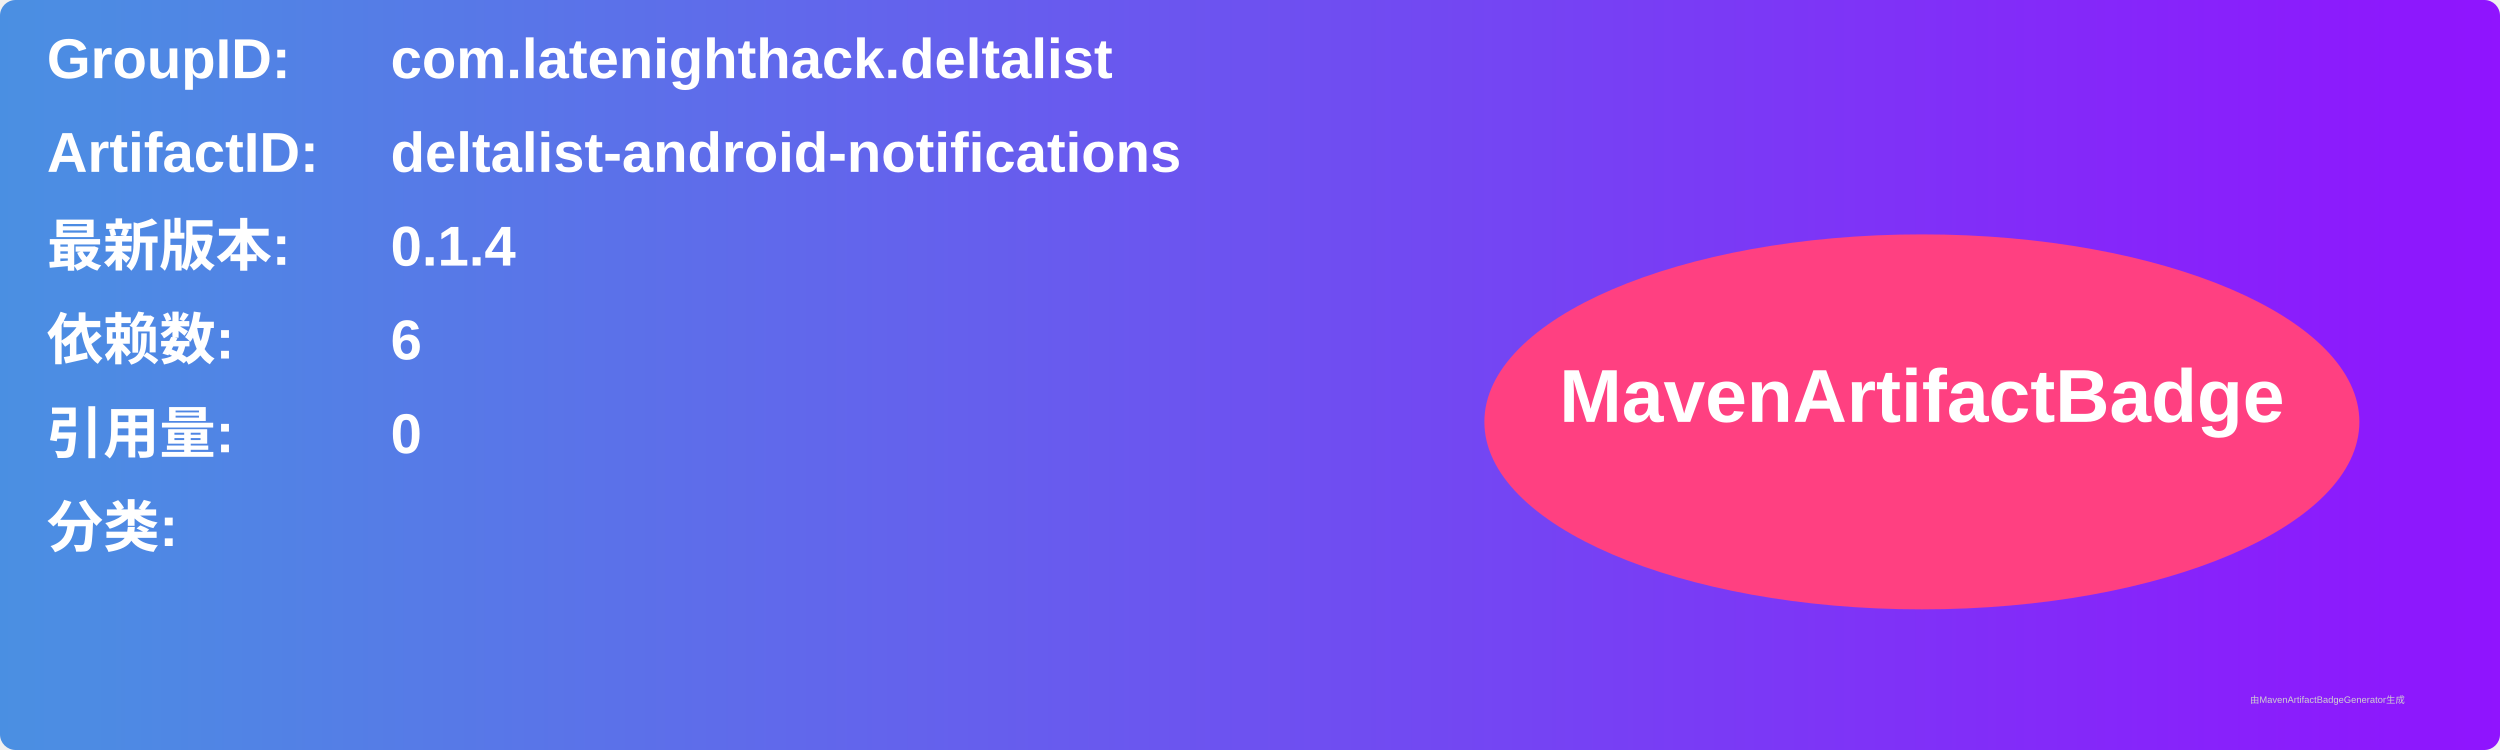
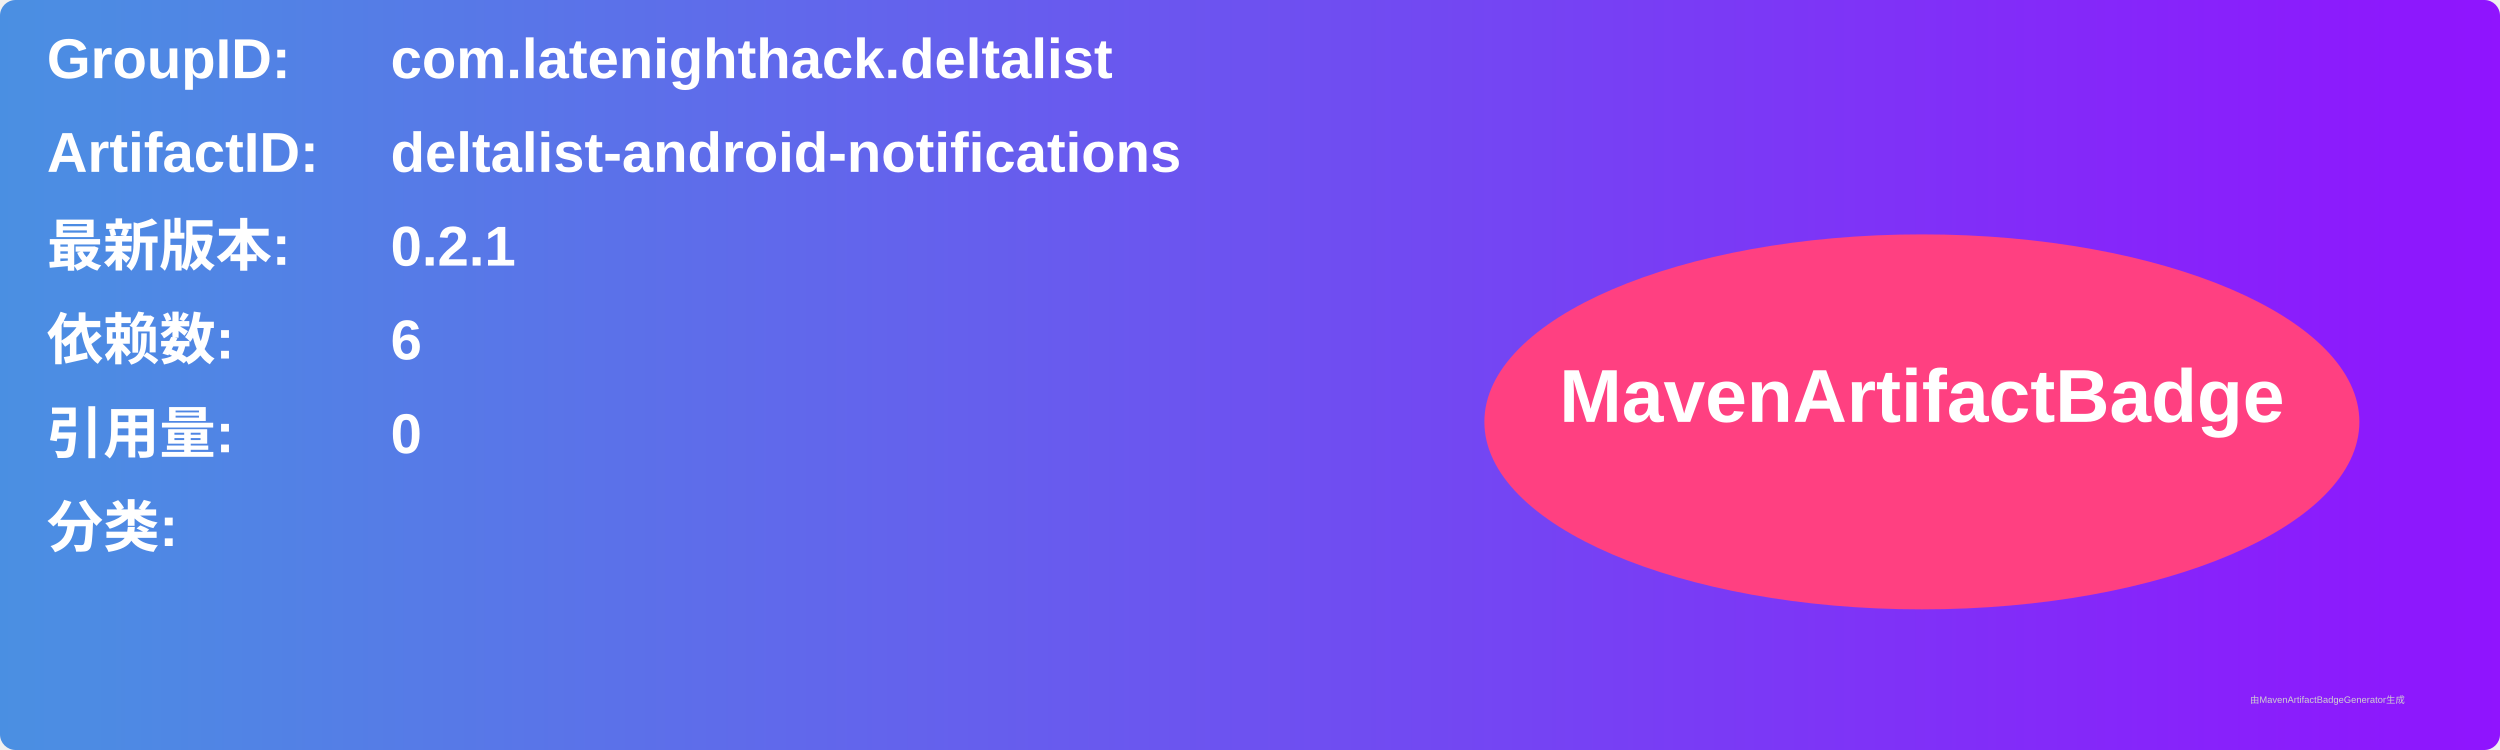
<svg xmlns="http://www.w3.org/2000/svg" width="800" height="240" viewBox="0 0 800 240">
  <linearGradient id="grad" x1="0%" y1="0%" x2="100%" y2="0%">
    <stop offset="0%" stop-color="#4a90e2" />
    <stop offset="100%" stop-color="#9013fe" />
  </linearGradient>
  <rect width="100%" height="100%" rx="5" ry="5" fill="url(#grad)" />
  <g transform="translate(15, 15)">
    <text x="0" y="10" font-family="Arial" font-size="18" fill="white" font-weight="bold" width="260">GroupID:</text>
    <text x="110" y="10" font-family="Arial" font-size="18" fill="white" font-weight="bold" width="460">com.latenighthack.deltalist</text>
    <text x="0" y="40" font-family="Arial" font-size="18" fill="white" font-weight="bold" width="260">ArtifactID:</text>
    <text x="110" y="40" font-family="Arial" font-size="18" fill="white" font-weight="bold" width="460">deltalist-android-notifications</text>
    <text x="0" y="70" font-family="Arial" font-size="18" fill="white" font-weight="bold">最新版本:</text>
    <text x="110" y="70" font-family="Arial" font-size="18" fill="white" font-weight="bold">
-       <tspan font-weight="bold">0.1.4</tspan>
+       <tspan font-weight="bold">0.2.1</tspan>
    </text>
    <text x="0" y="100" font-family="Arial" font-size="18" fill="white" font-weight="bold">依赖数: </text>
    <text x="110" y="100" font-family="Arial" font-size="18" fill="white">
      <tspan font-weight="bold">6</tspan>
    </text>
    <text x="0" y="130" font-family="Arial" font-size="18" fill="white" font-weight="bold">引用量: </text>
    <text x="110" y="130" font-family="Arial" font-size="18" fill="white">
      <tspan font-weight="bold">0</tspan>
    </text>
    <text x="0" y="160" font-family="Arial" font-size="18" fill="white" font-weight="bold">分类:</text>
    <text x="10" y="190" font-family="Arial" font-size="10" fill="white">
      <tspan font-weight="bold" />
    </text>
    <ellipse cx="600" cy="120" rx="140" ry="60" fill="#ff4081" />
    <text x="600" y="120" text-anchor="middle" font-family="Arial" font-size="24" fill="white" font-weight="bold">MavenArtifactBadge</text>
  </g>
  <text x="720" y="225" font-family="Arial" font-size="3" fill="#d0d0d0">由MavenArtifactBadgeGenerator生成</text>
</svg>
